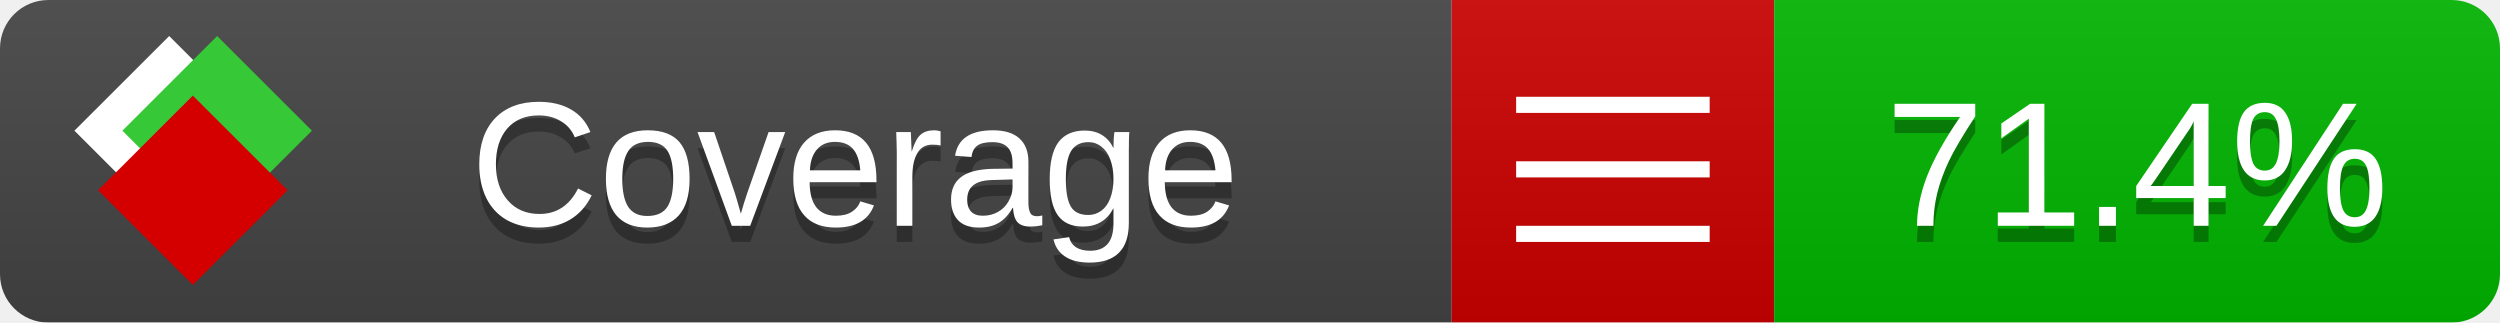
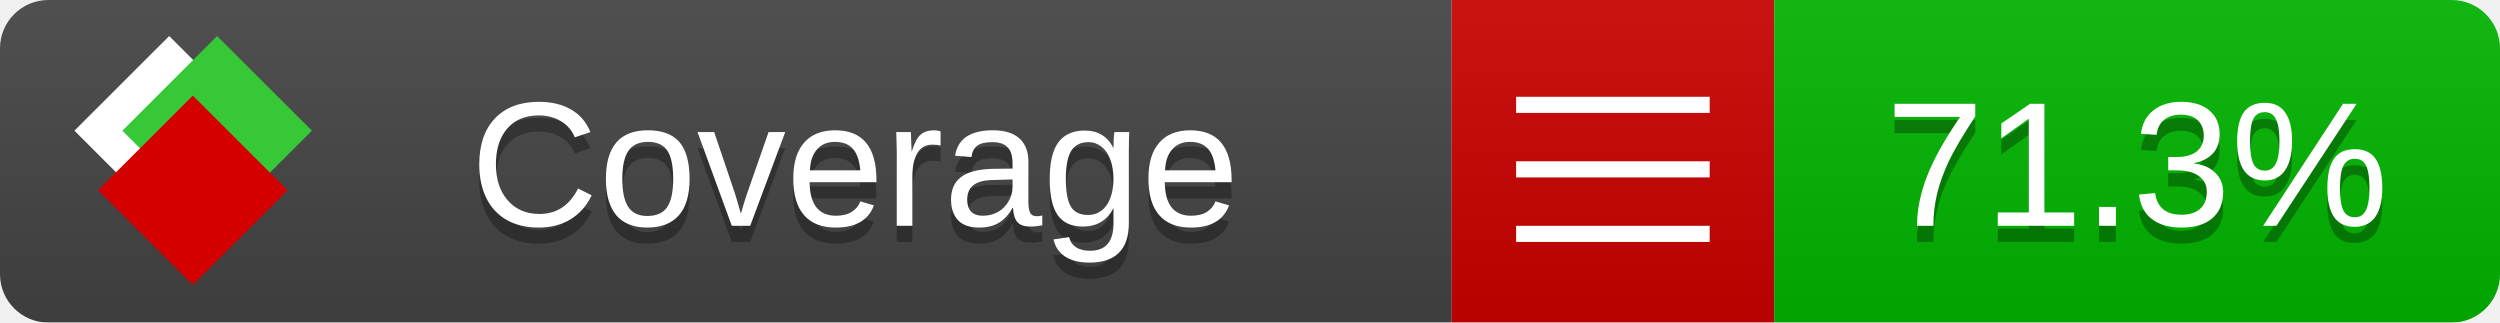
<svg xmlns="http://www.w3.org/2000/svg" xmlns:xlink="http://www.w3.org/1999/xlink" width="155" height="20">
  <style type="text/css">
          
            @keyframes fade1 {
                0% { visibility: visible; opacity: 1; }
               23% { visibility: visible; opacity: 1; }
               25% { visibility: hidden; opacity: 0; }
               48% { visibility: hidden; opacity: 0; }
               50% { visibility: hidden; opacity: 0; }
               73% { visibility: hidden; opacity: 0; }
               75% { visibility: hidden; opacity: 0; }
               98% { visibility: hidden; opacity: 0; }
              100% { visibility: visible; opacity: 1; }
            }
            @keyframes fade2 {
                0% { visibility: hidden; opacity: 0; }
               23% { visibility: hidden; opacity: 0; }
               25% { visibility: visible; opacity: 1; }
               48% { visibility: visible; opacity: 1; }
               50% { visibility: hidden; opacity: 0; }
               73% { visibility: hidden; opacity: 0; }
               75% { visibility: hidden; opacity: 0; }
               98% { visibility: hidden; opacity: 0; }
              100% { visibility: hidden; opacity: 0; }
            }
            @keyframes fade3 {
                0% { visibility: hidden; opacity: 0; }
               23% { visibility: hidden; opacity: 0; }
               25% { visibility: hidden; opacity: 0; }
               48% { visibility: hidden; opacity: 0; }
               50% { visibility: visible; opacity: 1; }
               73% { visibility: visible; opacity: 1; }
               75% { visibility: hidden; opacity: 0; }
               98% { visibility: hidden; opacity: 0; }
              100% { visibility: hidden; opacity: 0; }
            }
            @keyframes fade4 {
                0% { visibility: hidden; opacity: 0; }
               23% { visibility: hidden; opacity: 0; }
               25% { visibility: hidden; opacity: 0; }
               48% { visibility: hidden; opacity: 0; }
               50% { visibility: hidden; opacity: 0; }
               73% { visibility: hidden; opacity: 0; }
               75% { visibility: visible; opacity: 1; }
               98% { visibility: visible; opacity: 1; }
              100% { visibility: hidden; opacity: 0; }
            }
            .linecoverage {
                animation-duration: 15s;
                animation-name: fade1;
                animation-iteration-count: infinite;
            }
            .branchcoverage {
                animation-duration: 15s;
                animation-name: fade2;
                animation-iteration-count: infinite;
            }
            .methodcoverage {
                animation-duration: 15s;
                animation-name: fade3;
                animation-iteration-count: infinite;
            }
            .fullmethodcoverage {
                animation-duration: 15s;
                animation-name: fade4;
                animation-iteration-count: infinite;
            }
          
    </style>
  <defs>
    <linearGradient id="gradient" x2="0" y2="100%">
      <stop offset="0" stop-color="#bbb" stop-opacity=".1" />
      <stop offset="1" stop-opacity=".1" />
    </linearGradient>
    <linearGradient id="c">
      <stop offset="0" stop-color="#d40000" />
      <stop offset="1" stop-color="#ff2a2a" />
    </linearGradient>
    <linearGradient id="a">
      <stop offset="0" stop-color="#e0e0de" />
      <stop offset="1" stop-color="#fff" />
    </linearGradient>
    <linearGradient id="b">
      <stop offset="0" stop-color="#37c837" />
      <stop offset="1" stop-color="#217821" />
    </linearGradient>
    <linearGradient xlink:href="#a" id="e" x1="106.44" x2="69.96" y1="-11.96" y2="-46.84" gradientTransform="matrix(-.8426 -.00045 -.00045 -.8426 -94.27 -75.82)" gradientUnits="userSpaceOnUse" />
    <linearGradient xlink:href="#b" id="f" x1="56.19" x2="77.97" y1="-23.45" y2="10.62" gradientTransform="matrix(.8426 .00045 .00045 .8426 94.27 75.82)" gradientUnits="userSpaceOnUse" />
    <linearGradient xlink:href="#c" id="g" x1="79.98" x2="132.9" y1="10.79" y2="10.79" gradientTransform="matrix(.8426 .00045 .00045 .8426 94.27 75.82)" gradientUnits="userSpaceOnUse" />
    <mask id="mask">
      <rect width="155" height="20" rx="3" fill="#fff" />
    </mask>
    <g id="icon" transform="matrix(.04486 0 0 .04481 -.48 -.63)">
      <rect width="52.92" height="52.92" x="-109.72" y="-27.13" fill="url(#e)" transform="rotate(-135)" />
      <rect width="52.92" height="52.92" x="70.19" y="-39.18" fill="url(#f)" transform="rotate(45)" />
      <rect width="52.92" height="52.92" x="80.05" y="-15.74" fill="url(#g)" transform="rotate(45)" />
    </g>
  </defs>
  <g mask="url(#mask)">
    <rect x="0" y="0" width="90" height="20" fill="#444" />
    <rect x="90" y="0" width="20" height="20" fill="#c00" />
    <rect x="110" y="0" width="45" height="20" fill="#00B600" />
    <rect x="0" y="0" width="155" height="20" fill="url(#gradient)" />
  </g>
  <g>
    <path class="" stroke="#fff" d="M94 6.5 h12 M94 10.5 h12 M94 14.5 h12" />
  </g>
  <g fill="#fff" text-anchor="middle" font-family="Verdana,Arial,Geneva,sans-serif" font-size="11">
    <a xlink:href="https://github.com/danielpalme/ReportGenerator" target="_top">
      <use xlink:href="#icon" transform="translate(3,1) scale(3.5)" />
    </a>
    <text x="53" y="15" fill="#010101" fill-opacity=".3">Coverage</text>
    <text x="53" y="14" fill="#fff">Coverage</text>
-     <text class="" x="132.5" y="15" fill="#010101" fill-opacity=".3">71.4%</text>
-     <text class="" x="132.5" y="14">71.4%</text>
+     <text class="" x="132.5" y="15" fill="#010101" fill-opacity=".3">71.3%</text>
+     <text class="" x="132.5" y="14">71.3%</text>
  </g>
  <g>
    <rect class="" x="90" y="0" width="65" height="20" fill-opacity="0" />
  </g>
</svg>
